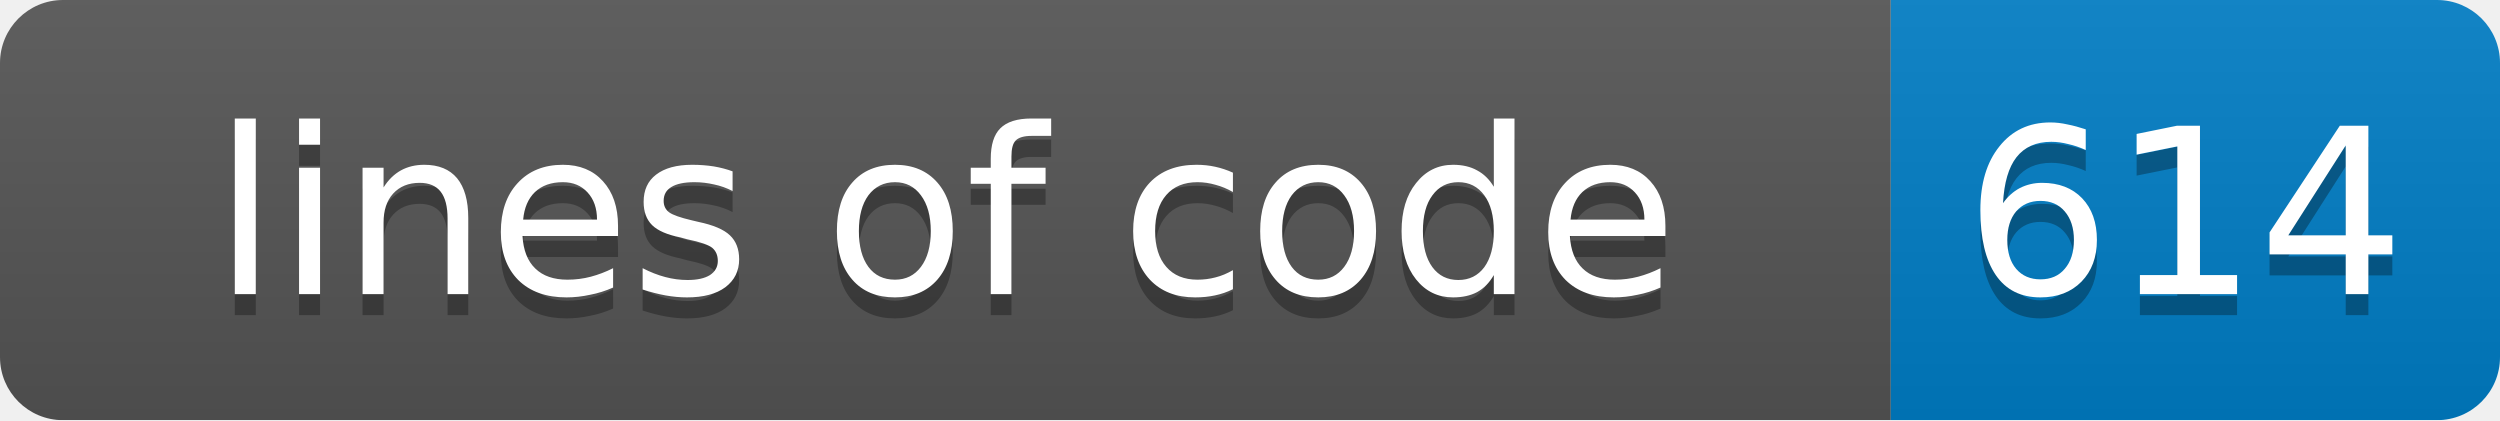
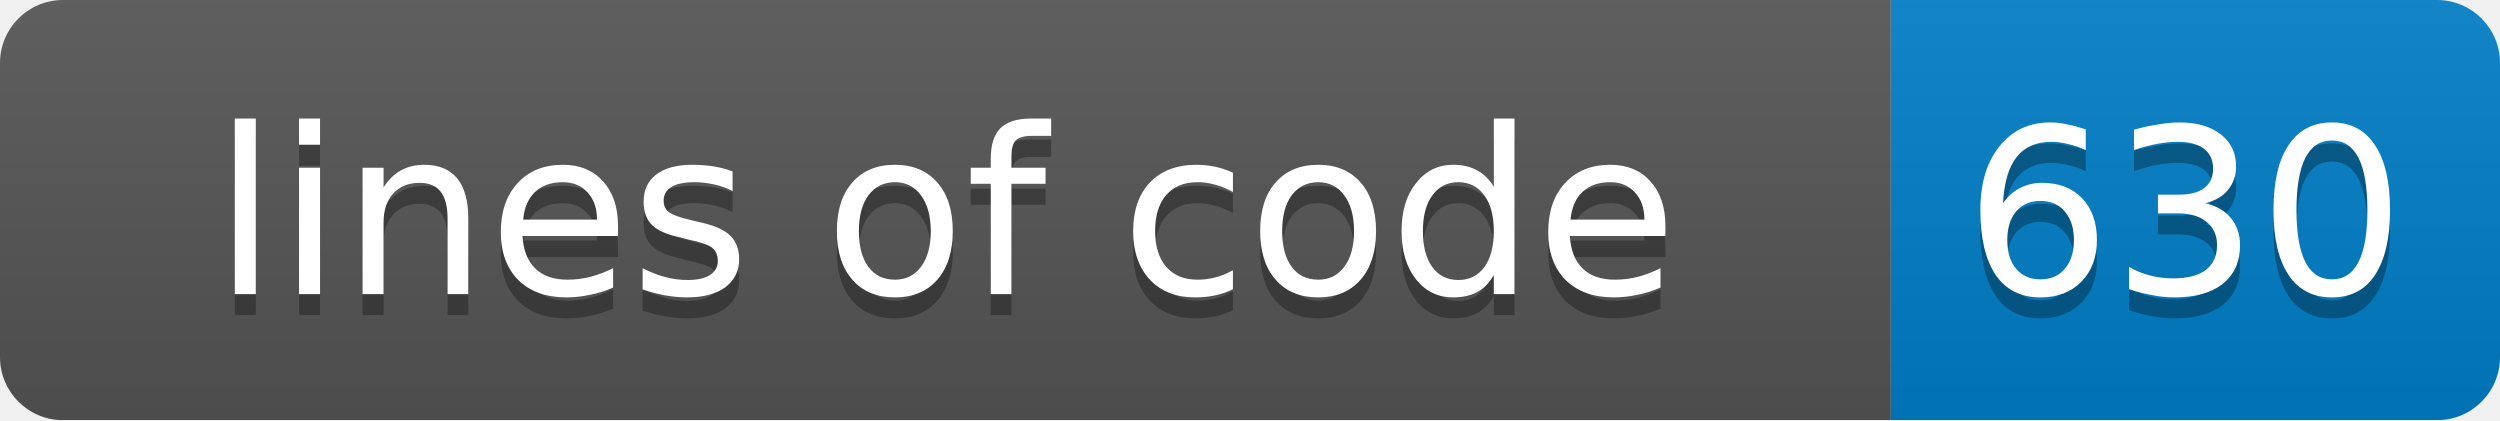
<svg xmlns="http://www.w3.org/2000/svg" width="119" height="20">
  <linearGradient id="smooth" x2="0" y2="100%">
    <stop offset="0" stop-color="#bbb" stop-opacity=".1" />
    <stop offset="1" stop-opacity=".1" />
  </linearGradient>
  <mask id="round">
    <rect width="119" height="20" rx="3" fill="#fff" />
  </mask>
  <g mask="url(#round)">
    <rect width="90" height="20" fill="#555" />
    <rect x="90" width="29" height="20" fill="#007ec6" />
    <rect width="119" height="20" fill="url(#smooth)" />
  </g>
  <g fill="#fff" text-anchor="middle" font-family="DejaVu Sans,Verdana,Geneva,sans-serif" font-size="11">
    <text x="45" y="15" fill="#010101" fill-opacity=".3">lines of code</text>
    <text x="45" y="14">lines of code</text>
-     <text x="104" y="15" fill="#010101" fill-opacity=".3">614</text>
-     <text x="104" y="14">614</text>
+     <text x="104" y="15" fill="#010101" fill-opacity=".3">630</text>
+     <text x="104" y="14">630</text>
  </g>
</svg>
